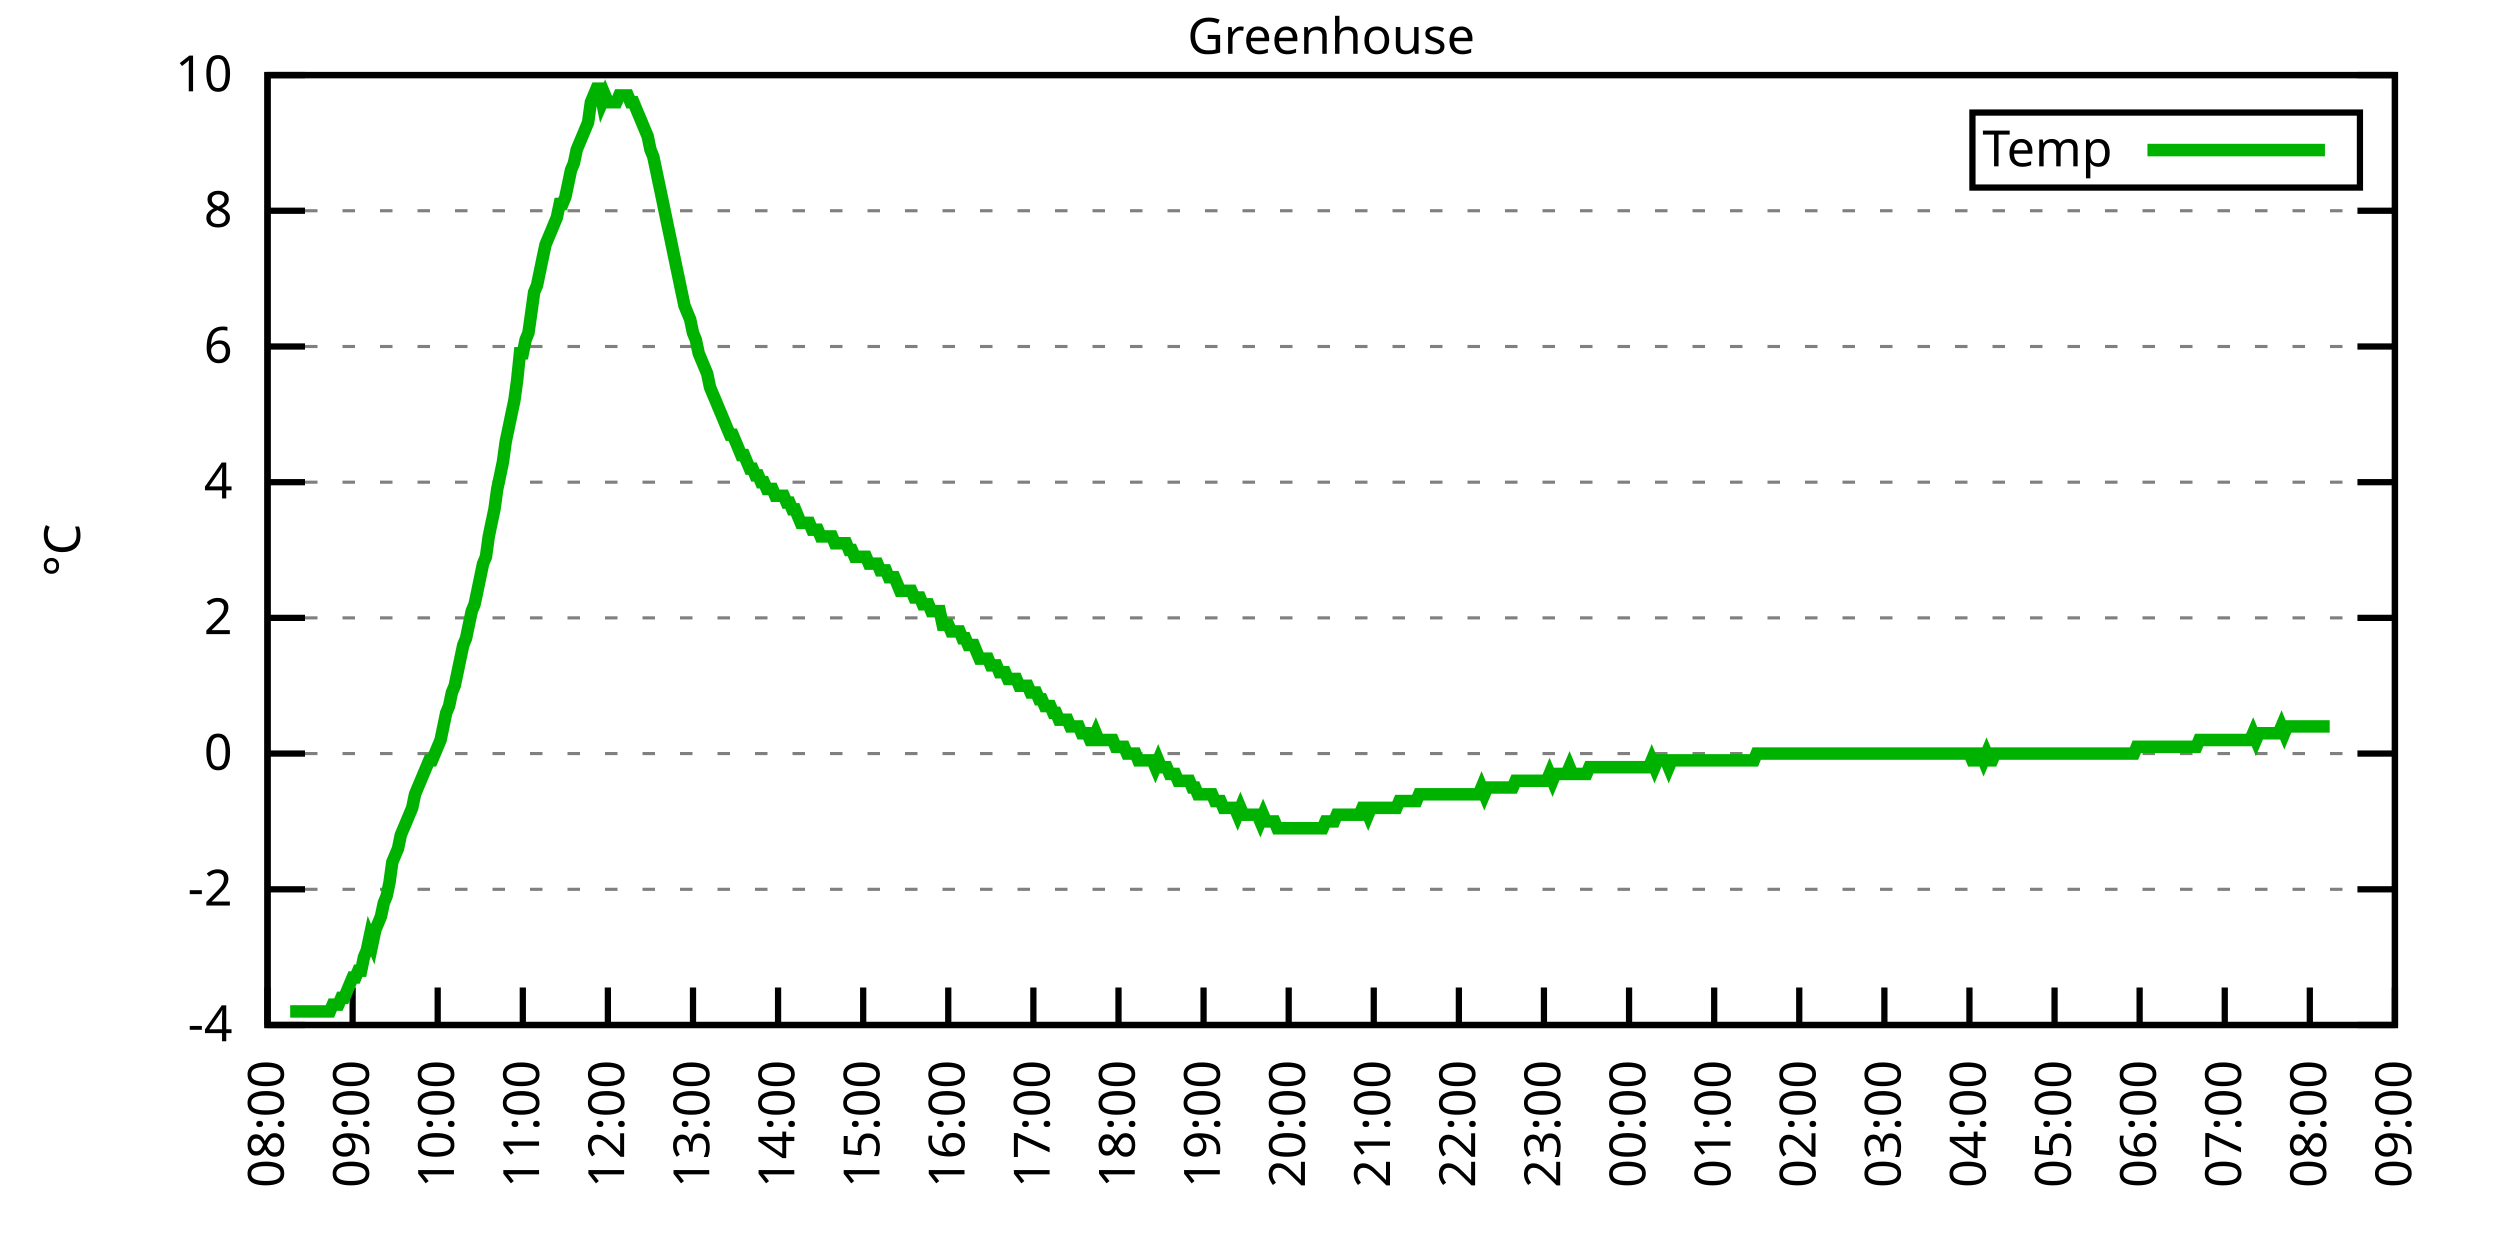
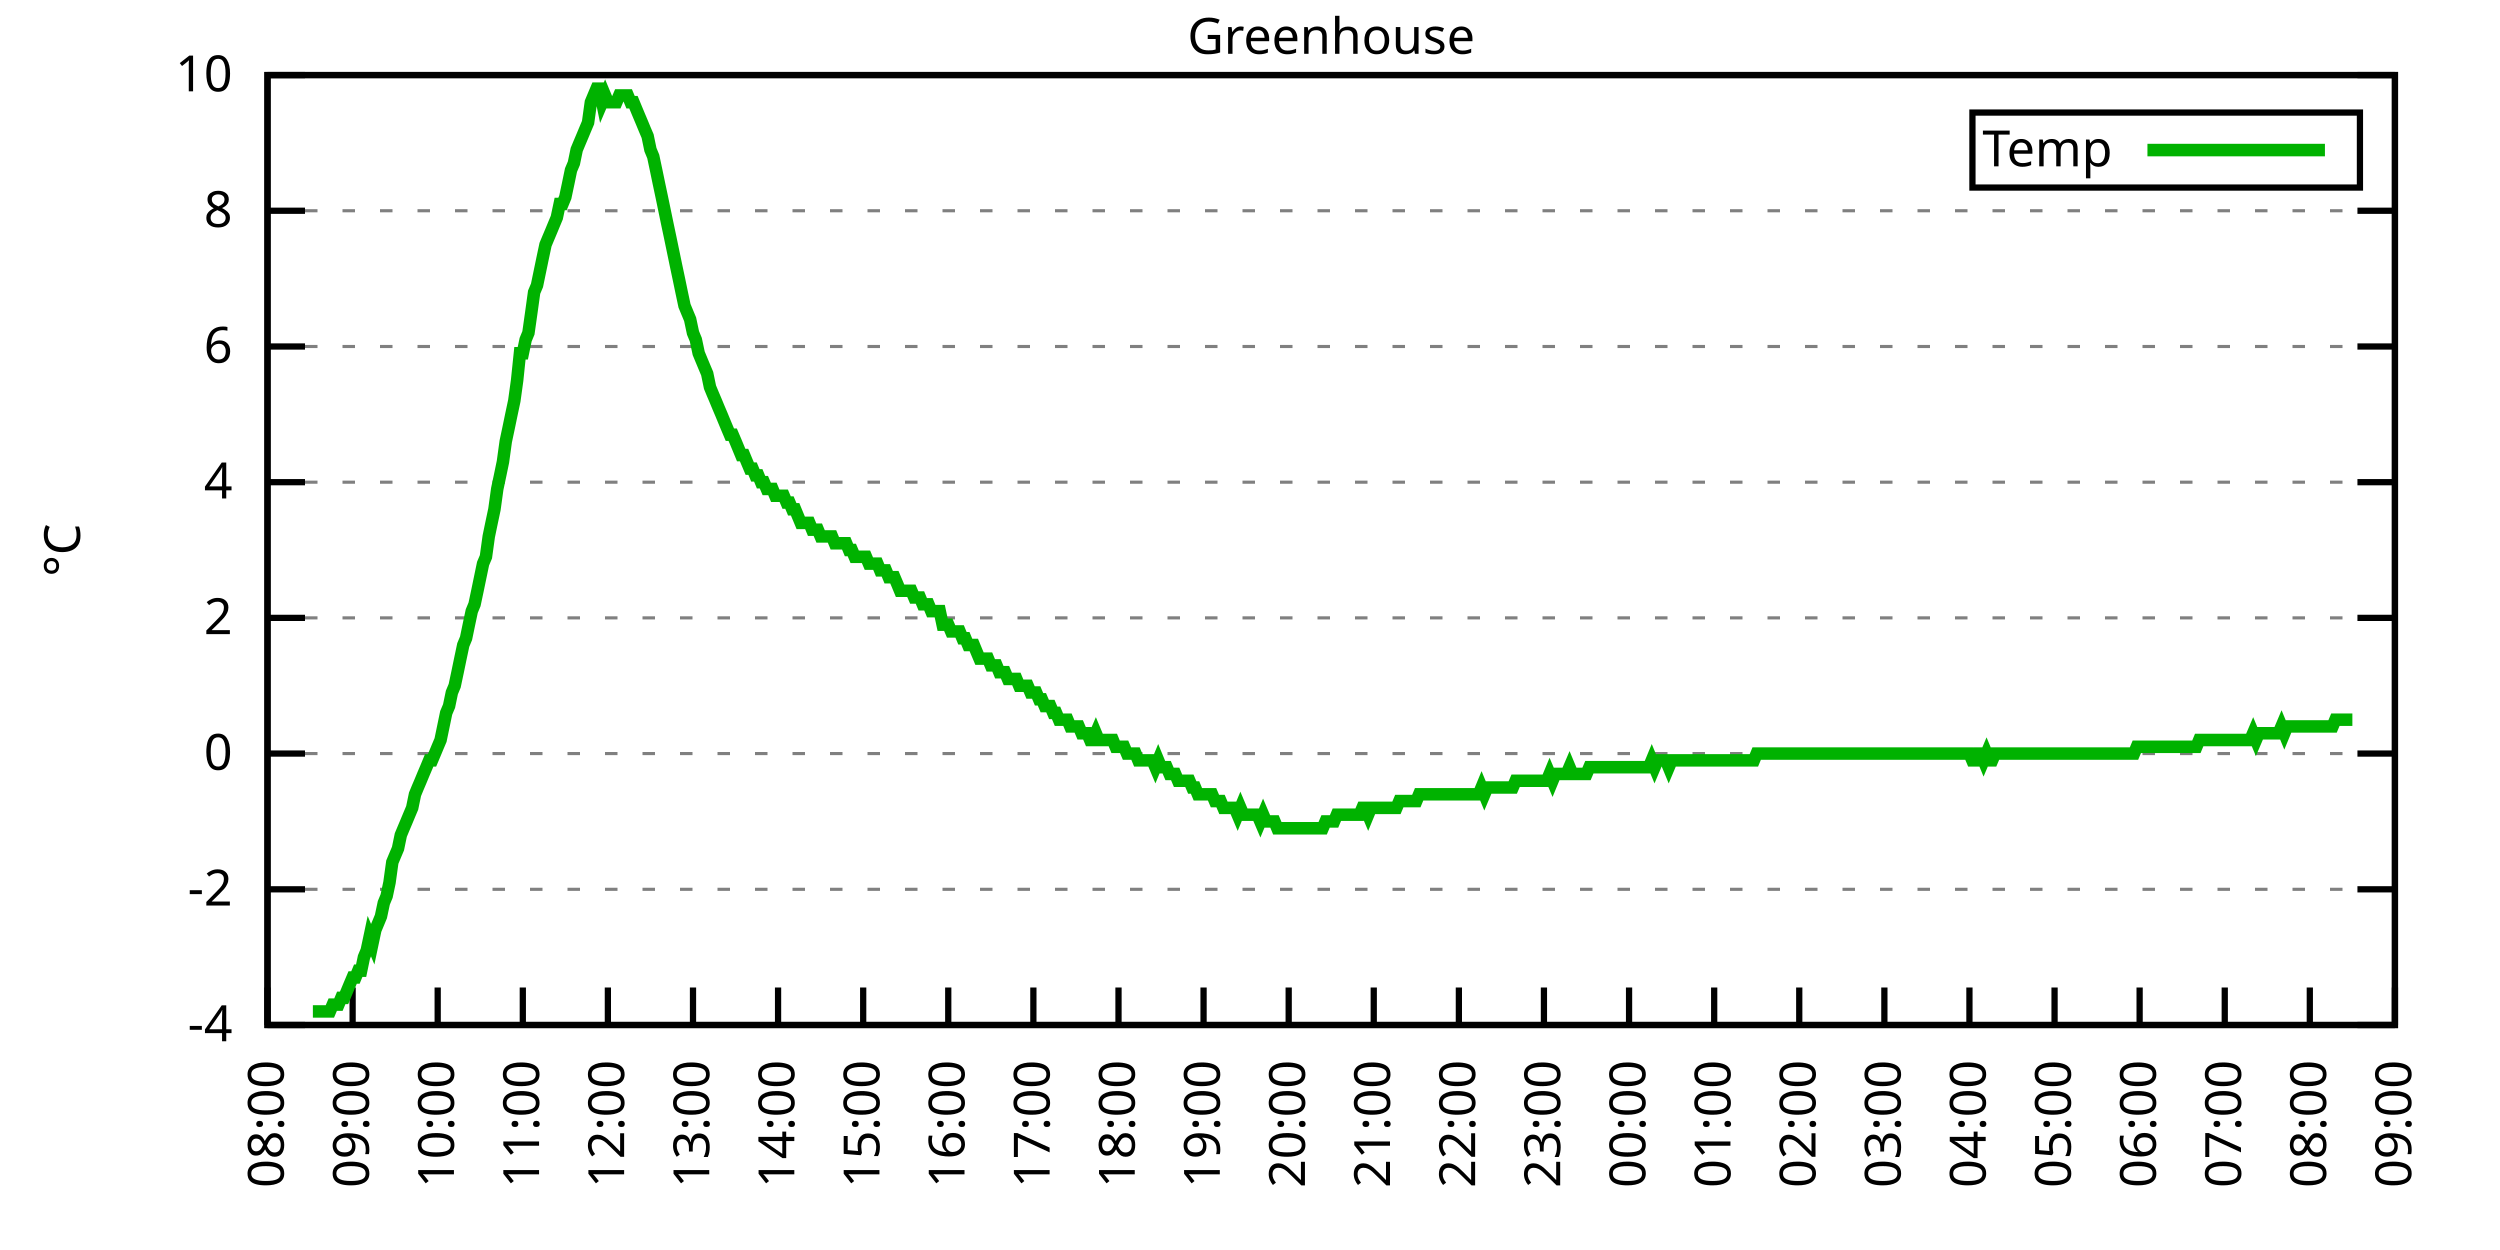
<svg xmlns="http://www.w3.org/2000/svg" xmlns:xlink="http://www.w3.org/1999/xlink" width="400" height="200" viewBox="0 0 400 200">
  <g id="gnuplot_canvas">
    <rect x="0" y="0" width="400" height="200" fill="none" />
    <defs>
      <circle id="gpDot" r="0.5" stroke-width="0.5" stroke="currentColor" />
      <path id="gpPt0" stroke-width="0.333" stroke="currentColor" d="M-1,0 h2 M0,-1 v2" />
      <path id="gpPt1" stroke-width="0.333" stroke="currentColor" d="M-1,-1 L1,1 M1,-1 L-1,1" />
      <path id="gpPt2" stroke-width="0.333" stroke="currentColor" d="M-1,0 L1,0 M0,-1 L0,1 M-1,-1 L1,1 M-1,1 L1,-1" />
      <rect id="gpPt3" stroke-width="0.333" stroke="currentColor" x="-1" y="-1" width="2" height="2" />
      <rect id="gpPt4" stroke-width="0.333" stroke="currentColor" fill="currentColor" x="-1" y="-1" width="2" height="2" />
      <circle id="gpPt5" stroke-width="0.333" stroke="currentColor" cx="0" cy="0" r="1" />
      <use xlink:href="#gpPt5" id="gpPt6" fill="currentColor" stroke="none" />
      <path id="gpPt7" stroke-width="0.333" stroke="currentColor" d="M0,-1.33 L-1.33,0.67 L1.33,0.67 z" />
      <use xlink:href="#gpPt7" id="gpPt8" fill="currentColor" stroke="none" />
      <use xlink:href="#gpPt7" id="gpPt9" stroke="currentColor" transform="rotate(180)" />
      <use xlink:href="#gpPt9" id="gpPt10" fill="currentColor" stroke="none" />
      <use xlink:href="#gpPt3" id="gpPt11" stroke="currentColor" transform="rotate(45)" />
      <use xlink:href="#gpPt11" id="gpPt12" fill="currentColor" stroke="none" />
      <path id="gpPt13" stroke-width="0.333" stroke="currentColor" d="M0,1.330 L1.265,0.411 L0.782,-1.067 L-0.782,-1.076 L-1.265,0.411 z" />
      <use xlink:href="#gpPt13" id="gpPt14" fill="currentColor" stroke="none" />
      <filter id="textbox" filterUnits="objectBoundingBox" x="0" y="0" height="1" width="1">
        <feFlood flood-color="white" flood-opacity="1" result="bgnd" />
        <feComposite in="SourceGraphic" in2="bgnd" operator="atop" />
      </filter>
      <filter id="greybox" filterUnits="objectBoundingBox" x="0" y="0" height="1" width="1">
        <feFlood flood-color="lightgrey" flood-opacity="1" result="grey" />
        <feComposite in="SourceGraphic" in2="grey" operator="atop" />
      </filter>
    </defs>
    <g fill="none" color="white" stroke="currentColor" stroke-width="1.00" stroke-linecap="butt" stroke-linejoin="miter">
</g>
    <g fill="none" color="black" stroke="currentColor" stroke-width="1.00" stroke-linecap="butt" stroke-linejoin="miter">
      <g stroke="none" shape-rendering="crispEdges">
        <polygon fill="rgb(255, 255, 255)" points="42.80,164.00 383.18,164.00 383.18,12.02 42.80,12.02 " />
      </g>
    </g>
    <g fill="none" color="black" stroke="currentColor" stroke-width="1.00" stroke-linecap="butt" stroke-linejoin="miter">
</g>
    <g fill="none" color="black" stroke="black" stroke-width="0.50" stroke-linecap="butt" stroke-linejoin="miter">
</g>
    <g fill="none" color="gray" stroke="currentColor" stroke-width="0.50" stroke-linecap="butt" stroke-linejoin="miter">
      <path stroke="gray" stroke-dasharray="2,4" class="gridline" d="M42.80,164.00 L383.19,164.00  " />
    </g>
    <g fill="none" color="gray" stroke="gray" stroke-width="1.00" stroke-linecap="butt" stroke-linejoin="miter">
</g>
    <g fill="none" color="black" stroke="currentColor" stroke-width="1.00" stroke-linecap="butt" stroke-linejoin="miter">
      <path stroke="black" d="M42.80,164.00 L48.80,164.00 M383.19,164.00 L377.19,164.00  " />
      <g transform="translate(37.20,166.60)" stroke="none" fill="black" font-family="Sans" font-size="8.00" text-anchor="end">
        <text>
          <tspan font-family="Sans">-4</tspan>
        </text>
      </g>
    </g>
    <g fill="none" color="black" stroke="currentColor" stroke-width="1.00" stroke-linecap="butt" stroke-linejoin="miter">
</g>
    <g fill="none" color="black" stroke="black" stroke-width="0.50" stroke-linecap="butt" stroke-linejoin="miter">
</g>
    <g fill="none" color="gray" stroke="currentColor" stroke-width="0.50" stroke-linecap="butt" stroke-linejoin="miter">
      <path stroke="gray" stroke-dasharray="2,4" class="gridline" d="M42.80,142.29 L383.19,142.29  " />
    </g>
    <g fill="none" color="gray" stroke="gray" stroke-width="1.00" stroke-linecap="butt" stroke-linejoin="miter">
</g>
    <g fill="none" color="black" stroke="currentColor" stroke-width="1.00" stroke-linecap="butt" stroke-linejoin="miter">
      <path stroke="black" d="M42.80,142.29 L48.80,142.29 M383.19,142.29 L377.19,142.29  " />
      <g transform="translate(37.20,144.89)" stroke="none" fill="black" font-family="Sans" font-size="8.00" text-anchor="end">
        <text>
          <tspan font-family="Sans">-2</tspan>
        </text>
      </g>
    </g>
    <g fill="none" color="black" stroke="currentColor" stroke-width="1.00" stroke-linecap="butt" stroke-linejoin="miter">
</g>
    <g fill="none" color="black" stroke="black" stroke-width="0.50" stroke-linecap="butt" stroke-linejoin="miter">
</g>
    <g fill="none" color="gray" stroke="currentColor" stroke-width="0.50" stroke-linecap="butt" stroke-linejoin="miter">
      <path stroke="gray" stroke-dasharray="2,4" class="gridline" d="M42.80,120.57 L383.19,120.57  " />
    </g>
    <g fill="none" color="gray" stroke="gray" stroke-width="1.00" stroke-linecap="butt" stroke-linejoin="miter">
</g>
    <g fill="none" color="black" stroke="currentColor" stroke-width="1.00" stroke-linecap="butt" stroke-linejoin="miter">
      <path stroke="black" d="M42.80,120.57 L48.80,120.57 M383.19,120.57 L377.19,120.57  " />
      <g transform="translate(37.20,123.17)" stroke="none" fill="black" font-family="Sans" font-size="8.00" text-anchor="end">
        <text>
          <tspan font-family="Sans"> 0</tspan>
        </text>
      </g>
    </g>
    <g fill="none" color="black" stroke="currentColor" stroke-width="1.00" stroke-linecap="butt" stroke-linejoin="miter">
</g>
    <g fill="none" color="black" stroke="black" stroke-width="0.50" stroke-linecap="butt" stroke-linejoin="miter">
</g>
    <g fill="none" color="gray" stroke="currentColor" stroke-width="0.50" stroke-linecap="butt" stroke-linejoin="miter">
      <path stroke="gray" stroke-dasharray="2,4" class="gridline" d="M42.80,98.86 L383.19,98.86  " />
    </g>
    <g fill="none" color="gray" stroke="gray" stroke-width="1.00" stroke-linecap="butt" stroke-linejoin="miter">
</g>
    <g fill="none" color="black" stroke="currentColor" stroke-width="1.00" stroke-linecap="butt" stroke-linejoin="miter">
      <path stroke="black" d="M42.80,98.86 L48.80,98.86 M383.19,98.86 L377.19,98.86  " />
      <g transform="translate(37.20,101.46)" stroke="none" fill="black" font-family="Sans" font-size="8.00" text-anchor="end">
        <text>
          <tspan font-family="Sans"> 2</tspan>
        </text>
      </g>
    </g>
    <g fill="none" color="black" stroke="currentColor" stroke-width="1.00" stroke-linecap="butt" stroke-linejoin="miter">
</g>
    <g fill="none" color="black" stroke="black" stroke-width="0.50" stroke-linecap="butt" stroke-linejoin="miter">
</g>
    <g fill="none" color="gray" stroke="currentColor" stroke-width="0.50" stroke-linecap="butt" stroke-linejoin="miter">
      <path stroke="gray" stroke-dasharray="2,4" class="gridline" d="M42.80,77.15 L383.19,77.15  " />
    </g>
    <g fill="none" color="gray" stroke="gray" stroke-width="1.00" stroke-linecap="butt" stroke-linejoin="miter">
</g>
    <g fill="none" color="black" stroke="currentColor" stroke-width="1.00" stroke-linecap="butt" stroke-linejoin="miter">
      <path stroke="black" d="M42.80,77.15 L48.80,77.15 M383.19,77.15 L377.19,77.15  " />
      <g transform="translate(37.20,79.75)" stroke="none" fill="black" font-family="Sans" font-size="8.00" text-anchor="end">
        <text>
          <tspan font-family="Sans"> 4</tspan>
        </text>
      </g>
    </g>
    <g fill="none" color="black" stroke="currentColor" stroke-width="1.00" stroke-linecap="butt" stroke-linejoin="miter">
</g>
    <g fill="none" color="black" stroke="black" stroke-width="0.50" stroke-linecap="butt" stroke-linejoin="miter">
</g>
    <g fill="none" color="gray" stroke="currentColor" stroke-width="0.50" stroke-linecap="butt" stroke-linejoin="miter">
      <path stroke="gray" stroke-dasharray="2,4" class="gridline" d="M42.80,55.44 L383.19,55.44  " />
    </g>
    <g fill="none" color="gray" stroke="gray" stroke-width="1.00" stroke-linecap="butt" stroke-linejoin="miter">
</g>
    <g fill="none" color="black" stroke="currentColor" stroke-width="1.00" stroke-linecap="butt" stroke-linejoin="miter">
      <path stroke="black" d="M42.80,55.44 L48.80,55.44 M383.19,55.44 L377.19,55.44  " />
      <g transform="translate(37.20,58.04)" stroke="none" fill="black" font-family="Sans" font-size="8.00" text-anchor="end">
        <text>
          <tspan font-family="Sans"> 6</tspan>
        </text>
      </g>
    </g>
    <g fill="none" color="black" stroke="currentColor" stroke-width="1.00" stroke-linecap="butt" stroke-linejoin="miter">
</g>
    <g fill="none" color="black" stroke="black" stroke-width="0.50" stroke-linecap="butt" stroke-linejoin="miter">
</g>
    <g fill="none" color="gray" stroke="currentColor" stroke-width="0.50" stroke-linecap="butt" stroke-linejoin="miter">
      <path stroke="gray" stroke-dasharray="2,4" class="gridline" d="M42.80,33.72 L383.19,33.72  " />
    </g>
    <g fill="none" color="gray" stroke="gray" stroke-width="1.00" stroke-linecap="butt" stroke-linejoin="miter">
</g>
    <g fill="none" color="black" stroke="currentColor" stroke-width="1.00" stroke-linecap="butt" stroke-linejoin="miter">
      <path stroke="black" d="M42.80,33.72 L48.80,33.72 M383.19,33.72 L377.19,33.72  " />
      <g transform="translate(37.20,36.32)" stroke="none" fill="black" font-family="Sans" font-size="8.00" text-anchor="end">
        <text>
          <tspan font-family="Sans"> 8</tspan>
        </text>
      </g>
    </g>
    <g fill="none" color="black" stroke="currentColor" stroke-width="1.00" stroke-linecap="butt" stroke-linejoin="miter">
</g>
    <g fill="none" color="black" stroke="black" stroke-width="0.50" stroke-linecap="butt" stroke-linejoin="miter">
</g>
    <g fill="none" color="gray" stroke="currentColor" stroke-width="0.50" stroke-linecap="butt" stroke-linejoin="miter">
      <path stroke="gray" stroke-dasharray="2,4" class="gridline" d="M42.80,12.01 L383.19,12.01  " />
    </g>
    <g fill="none" color="gray" stroke="gray" stroke-width="1.00" stroke-linecap="butt" stroke-linejoin="miter">
</g>
    <g fill="none" color="black" stroke="currentColor" stroke-width="1.00" stroke-linecap="butt" stroke-linejoin="miter">
      <path stroke="black" d="M42.80,12.01 L48.80,12.01 M383.19,12.01 L377.19,12.01  " />
      <g transform="translate(37.20,14.61)" stroke="none" fill="black" font-family="Sans" font-size="8.00" text-anchor="end">
        <text>
          <tspan font-family="Sans"> 10</tspan>
        </text>
      </g>
    </g>
    <g fill="none" color="black" stroke="currentColor" stroke-width="1.00" stroke-linecap="butt" stroke-linejoin="miter">
      <path stroke="black" d="M42.80,164.00 L42.80,158.00  " />
      <g transform="translate(45.40,169.60) rotate(270.00)" stroke="none" fill="black" font-family="Sans" font-size="8.00" text-anchor="end">
        <text>
          <tspan font-family="Sans">08:00</tspan>
        </text>
      </g>
    </g>
    <g fill="none" color="black" stroke="currentColor" stroke-width="1.00" stroke-linecap="butt" stroke-linejoin="miter">
      <path stroke="black" d="M56.42,164.00 L56.42,158.00  " />
      <g transform="translate(59.02,169.60) rotate(270.00)" stroke="none" fill="black" font-family="Sans" font-size="8.00" text-anchor="end">
        <text>
          <tspan font-family="Sans">09:00</tspan>
        </text>
      </g>
    </g>
    <g fill="none" color="black" stroke="currentColor" stroke-width="1.00" stroke-linecap="butt" stroke-linejoin="miter">
      <path stroke="black" d="M70.03,164.00 L70.03,158.00  " />
      <g transform="translate(72.63,169.60) rotate(270.00)" stroke="none" fill="black" font-family="Sans" font-size="8.00" text-anchor="end">
        <text>
          <tspan font-family="Sans">10:00</tspan>
        </text>
      </g>
    </g>
    <g fill="none" color="black" stroke="currentColor" stroke-width="1.00" stroke-linecap="butt" stroke-linejoin="miter">
      <path stroke="black" d="M83.65,164.00 L83.65,158.00  " />
      <g transform="translate(86.25,169.60) rotate(270.00)" stroke="none" fill="black" font-family="Sans" font-size="8.00" text-anchor="end">
        <text>
          <tspan font-family="Sans">11:00</tspan>
        </text>
      </g>
    </g>
    <g fill="none" color="black" stroke="currentColor" stroke-width="1.00" stroke-linecap="butt" stroke-linejoin="miter">
      <path stroke="black" d="M97.26,164.00 L97.26,158.00  " />
      <g transform="translate(99.86,169.60) rotate(270.00)" stroke="none" fill="black" font-family="Sans" font-size="8.00" text-anchor="end">
        <text>
          <tspan font-family="Sans">12:00</tspan>
        </text>
      </g>
    </g>
    <g fill="none" color="black" stroke="currentColor" stroke-width="1.00" stroke-linecap="butt" stroke-linejoin="miter">
      <path stroke="black" d="M110.88,164.00 L110.88,158.00  " />
      <g transform="translate(113.48,169.60) rotate(270.00)" stroke="none" fill="black" font-family="Sans" font-size="8.00" text-anchor="end">
        <text>
          <tspan font-family="Sans">13:00</tspan>
        </text>
      </g>
    </g>
    <g fill="none" color="black" stroke="currentColor" stroke-width="1.00" stroke-linecap="butt" stroke-linejoin="miter">
      <path stroke="black" d="M124.49,164.00 L124.49,158.00  " />
      <g transform="translate(127.09,169.60) rotate(270.00)" stroke="none" fill="black" font-family="Sans" font-size="8.00" text-anchor="end">
        <text>
          <tspan font-family="Sans">14:00</tspan>
        </text>
      </g>
    </g>
    <g fill="none" color="black" stroke="currentColor" stroke-width="1.00" stroke-linecap="butt" stroke-linejoin="miter">
      <path stroke="black" d="M138.11,164.00 L138.11,158.00  " />
      <g transform="translate(140.71,169.60) rotate(270.00)" stroke="none" fill="black" font-family="Sans" font-size="8.00" text-anchor="end">
        <text>
          <tspan font-family="Sans">15:00</tspan>
        </text>
      </g>
    </g>
    <g fill="none" color="black" stroke="currentColor" stroke-width="1.00" stroke-linecap="butt" stroke-linejoin="miter">
      <path stroke="black" d="M151.72,164.00 L151.72,158.00  " />
      <g transform="translate(154.32,169.60) rotate(270.00)" stroke="none" fill="black" font-family="Sans" font-size="8.00" text-anchor="end">
        <text>
          <tspan font-family="Sans">16:00</tspan>
        </text>
      </g>
    </g>
    <g fill="none" color="black" stroke="currentColor" stroke-width="1.00" stroke-linecap="butt" stroke-linejoin="miter">
      <path stroke="black" d="M165.34,164.00 L165.34,158.00  " />
      <g transform="translate(167.94,169.60) rotate(270.00)" stroke="none" fill="black" font-family="Sans" font-size="8.00" text-anchor="end">
        <text>
          <tspan font-family="Sans">17:00</tspan>
        </text>
      </g>
    </g>
    <g fill="none" color="black" stroke="currentColor" stroke-width="1.00" stroke-linecap="butt" stroke-linejoin="miter">
      <path stroke="black" d="M178.96,164.00 L178.96,158.00  " />
      <g transform="translate(181.56,169.60) rotate(270.00)" stroke="none" fill="black" font-family="Sans" font-size="8.00" text-anchor="end">
        <text>
          <tspan font-family="Sans">18:00</tspan>
        </text>
      </g>
    </g>
    <g fill="none" color="black" stroke="currentColor" stroke-width="1.00" stroke-linecap="butt" stroke-linejoin="miter">
      <path stroke="black" d="M192.57,164.00 L192.57,158.00  " />
      <g transform="translate(195.17,169.60) rotate(270.00)" stroke="none" fill="black" font-family="Sans" font-size="8.00" text-anchor="end">
        <text>
          <tspan font-family="Sans">19:00</tspan>
        </text>
      </g>
    </g>
    <g fill="none" color="black" stroke="currentColor" stroke-width="1.00" stroke-linecap="butt" stroke-linejoin="miter">
      <path stroke="black" d="M206.19,164.00 L206.19,158.00  " />
      <g transform="translate(208.79,169.60) rotate(270.00)" stroke="none" fill="black" font-family="Sans" font-size="8.00" text-anchor="end">
        <text>
          <tspan font-family="Sans">20:00</tspan>
        </text>
      </g>
    </g>
    <g fill="none" color="black" stroke="currentColor" stroke-width="1.00" stroke-linecap="butt" stroke-linejoin="miter">
      <path stroke="black" d="M219.80,164.00 L219.80,158.00  " />
      <g transform="translate(222.40,169.60) rotate(270.00)" stroke="none" fill="black" font-family="Sans" font-size="8.00" text-anchor="end">
        <text>
          <tspan font-family="Sans">21:00</tspan>
        </text>
      </g>
    </g>
    <g fill="none" color="black" stroke="currentColor" stroke-width="1.00" stroke-linecap="butt" stroke-linejoin="miter">
      <path stroke="black" d="M233.42,164.00 L233.42,158.00  " />
      <g transform="translate(236.02,169.60) rotate(270.00)" stroke="none" fill="black" font-family="Sans" font-size="8.00" text-anchor="end">
        <text>
          <tspan font-family="Sans">22:00</tspan>
        </text>
      </g>
    </g>
    <g fill="none" color="black" stroke="currentColor" stroke-width="1.00" stroke-linecap="butt" stroke-linejoin="miter">
      <path stroke="black" d="M247.03,164.00 L247.03,158.00  " />
      <g transform="translate(249.63,169.60) rotate(270.00)" stroke="none" fill="black" font-family="Sans" font-size="8.00" text-anchor="end">
        <text>
          <tspan font-family="Sans">23:00</tspan>
        </text>
      </g>
    </g>
    <g fill="none" color="black" stroke="currentColor" stroke-width="1.00" stroke-linecap="butt" stroke-linejoin="miter">
      <path stroke="black" d="M260.65,164.00 L260.65,158.00  " />
      <g transform="translate(263.25,169.60) rotate(270.00)" stroke="none" fill="black" font-family="Sans" font-size="8.00" text-anchor="end">
        <text>
          <tspan font-family="Sans">00:00</tspan>
        </text>
      </g>
    </g>
    <g fill="none" color="black" stroke="currentColor" stroke-width="1.00" stroke-linecap="butt" stroke-linejoin="miter">
      <path stroke="black" d="M274.27,164.00 L274.27,158.00  " />
      <g transform="translate(276.87,169.60) rotate(270.00)" stroke="none" fill="black" font-family="Sans" font-size="8.00" text-anchor="end">
        <text>
          <tspan font-family="Sans">01:00</tspan>
        </text>
      </g>
    </g>
    <g fill="none" color="black" stroke="currentColor" stroke-width="1.00" stroke-linecap="butt" stroke-linejoin="miter">
      <path stroke="black" d="M287.88,164.00 L287.88,158.00  " />
      <g transform="translate(290.48,169.60) rotate(270.00)" stroke="none" fill="black" font-family="Sans" font-size="8.00" text-anchor="end">
        <text>
          <tspan font-family="Sans">02:00</tspan>
        </text>
      </g>
    </g>
    <g fill="none" color="black" stroke="currentColor" stroke-width="1.00" stroke-linecap="butt" stroke-linejoin="miter">
      <path stroke="black" d="M301.50,164.00 L301.50,158.00  " />
      <g transform="translate(304.10,169.60) rotate(270.00)" stroke="none" fill="black" font-family="Sans" font-size="8.00" text-anchor="end">
        <text>
          <tspan font-family="Sans">03:00</tspan>
        </text>
      </g>
    </g>
    <g fill="none" color="black" stroke="currentColor" stroke-width="1.00" stroke-linecap="butt" stroke-linejoin="miter">
      <path stroke="black" d="M315.11,164.00 L315.11,158.00  " />
      <g transform="translate(317.71,169.60) rotate(270.00)" stroke="none" fill="black" font-family="Sans" font-size="8.00" text-anchor="end">
        <text>
          <tspan font-family="Sans">04:00</tspan>
        </text>
      </g>
    </g>
    <g fill="none" color="black" stroke="currentColor" stroke-width="1.00" stroke-linecap="butt" stroke-linejoin="miter">
      <path stroke="black" d="M328.73,164.00 L328.73,158.00  " />
      <g transform="translate(331.33,169.60) rotate(270.00)" stroke="none" fill="black" font-family="Sans" font-size="8.00" text-anchor="end">
        <text>
          <tspan font-family="Sans">05:00</tspan>
        </text>
      </g>
    </g>
    <g fill="none" color="black" stroke="currentColor" stroke-width="1.00" stroke-linecap="butt" stroke-linejoin="miter">
      <path stroke="black" d="M342.34,164.00 L342.34,158.00  " />
      <g transform="translate(344.94,169.60) rotate(270.00)" stroke="none" fill="black" font-family="Sans" font-size="8.00" text-anchor="end">
        <text>
          <tspan font-family="Sans">06:00</tspan>
        </text>
      </g>
    </g>
    <g fill="none" color="black" stroke="currentColor" stroke-width="1.00" stroke-linecap="butt" stroke-linejoin="miter">
      <path stroke="black" d="M355.96,164.00 L355.96,158.00  " />
      <g transform="translate(358.56,169.60) rotate(270.00)" stroke="none" fill="black" font-family="Sans" font-size="8.00" text-anchor="end">
        <text>
          <tspan font-family="Sans">07:00</tspan>
        </text>
      </g>
    </g>
    <g fill="none" color="black" stroke="currentColor" stroke-width="1.00" stroke-linecap="butt" stroke-linejoin="miter">
      <path stroke="black" d="M369.57,164.00 L369.57,158.00  " />
      <g transform="translate(372.17,169.60) rotate(270.00)" stroke="none" fill="black" font-family="Sans" font-size="8.00" text-anchor="end">
        <text>
          <tspan font-family="Sans">08:00</tspan>
        </text>
      </g>
    </g>
    <g fill="none" color="black" stroke="currentColor" stroke-width="1.00" stroke-linecap="butt" stroke-linejoin="miter">
      <path stroke="black" d="M383.19,164.00 L383.19,158.00  " />
      <g transform="translate(385.79,169.60) rotate(270.00)" stroke="none" fill="black" font-family="Sans" font-size="8.00" text-anchor="end">
        <text>
          <tspan font-family="Sans">09:00</tspan>
        </text>
      </g>
    </g>
    <g fill="none" color="black" stroke="currentColor" stroke-width="1.00" stroke-linecap="butt" stroke-linejoin="miter">
</g>
    <g fill="none" color="black" stroke="currentColor" stroke-width="1.00" stroke-linecap="butt" stroke-linejoin="miter">
      <path stroke="black" d="M42.80,12.01 L42.80,164.00 L383.19,164.00 L383.19,12.01 L42.80,12.01 Z  " />
    </g>
    <g fill="none" color="black" stroke="currentColor" stroke-width="1.00" stroke-linecap="butt" stroke-linejoin="miter">
</g>
    <g fill="none" color="black" stroke="currentColor" stroke-width="1.00" stroke-linecap="butt" stroke-linejoin="miter">
      <path stroke="black" d="M315.59,30.01 L315.59,18.01 L377.59,18.01 L377.59,30.01 L315.59,30.01 Z  " />
    </g>
    <g id="Greenhouse_plot_1">
      <g fill="none" color="white" stroke="black" stroke-width="2.00" stroke-linecap="butt" stroke-linejoin="miter">
</g>
      <g fill="none" color="black" stroke="currentColor" stroke-width="2.00" stroke-linecap="butt" stroke-linejoin="miter">
        <g transform="translate(337.99,26.61)" stroke="none" fill="black" font-family="Sans" font-size="8.00" text-anchor="end">
          <text>
            <tspan font-family="Sans">Temp</tspan>
          </text>
        </g>
      </g>
      <g fill="none" color="black" stroke="currentColor" stroke-width="2.00" stroke-linecap="butt" stroke-linejoin="miter">
-         <path stroke="rgb(  0, 178,   0)" d="M343.59,24.01 L371.99,24.01 M46.43,161.83 L46.88,161.83 L47.34,161.83 L47.79,161.83 L48.25,161.83 L48.70,161.83   L49.15,161.83 L49.61,161.83 L50.06,161.83 L50.52,161.83 L50.97,161.83 L51.42,161.83 L51.88,161.83 L52.33,161.83   L52.78,161.83 L53.24,160.74 L53.69,160.74 L54.15,160.74 L54.60,159.66 L55.05,159.66 L55.51,158.57 L55.96,157.49   L56.42,156.40 L56.87,156.40 L57.32,155.31 L57.78,155.31 L58.23,153.14 L58.68,152.06 L59.14,149.89 L59.59,150.97   L60.05,148.80 L60.50,147.72 L60.95,146.63 L61.41,144.46 L61.86,143.37 L62.32,141.20 L62.77,137.94 L63.22,136.86   L63.68,135.77 L64.13,133.60 L64.58,132.52 L65.04,131.43 L65.49,130.35 L65.95,129.26 L66.40,127.09 L66.85,126.00   L67.31,124.92 L67.76,123.83 L68.22,122.75 L68.67,121.66 L69.12,121.66 L69.58,120.57 L70.03,119.49 L70.49,118.40   L70.94,116.23 L71.39,114.06 L71.85,112.97 L72.30,110.80 L72.75,109.72 L73.21,107.55 L73.66,105.38 L74.12,103.20   L74.57,102.12 L75.02,99.95 L75.48,97.78 L75.93,96.69 L76.39,94.52 L76.84,92.35 L77.29,90.18 L77.75,89.09   L78.20,85.83 L78.65,83.66 L79.11,81.49 L79.56,78.23 L80.02,76.06 L80.47,73.89 L80.92,70.63 L81.38,68.46   L81.83,66.29 L82.29,64.12 L82.74,60.86 L83.19,56.52 L83.65,56.52 L84.10,54.35 L84.55,53.26 L85.01,50.01   L85.46,46.75 L85.92,45.66 L86.37,43.49 L86.82,41.32 L87.28,39.15 L87.73,38.07 L88.19,36.98 L88.64,35.89   L89.09,34.81 L89.55,32.64 L90.00,32.64 L90.45,31.55 L90.91,29.38 L91.36,27.21 L91.82,26.12 L92.27,23.95   L92.72,22.87 L93.18,21.78 L93.63,20.70 L94.09,19.61 L94.54,16.35 L94.99,15.27 L95.45,14.18 L95.90,14.18   L96.35,16.35 L96.81,15.27 L97.26,16.35 L97.72,16.35 L98.17,16.35 L98.62,16.35 L99.08,15.27 L99.53,15.27   L99.99,15.27 L100.44,15.27 L100.89,16.35 L101.35,16.35 L101.80,17.44 L102.25,18.52 L102.71,19.61 L103.16,20.70   L103.62,21.78 L104.07,23.95 L104.52,25.04 L104.98,27.21 L105.43,29.38 L105.89,31.55 L106.34,33.72 L106.79,35.89   L107.25,38.07 L107.70,40.24 L108.15,42.41 L108.61,44.58 L109.06,46.75 L109.52,48.92 L109.97,50.01 L110.42,51.09   L110.88,53.26 L111.33,54.35 L111.79,56.52 L112.24,57.61 L112.69,58.69 L113.15,59.78 L113.60,61.95 L114.05,63.04   L114.51,64.12 L114.96,65.21 L115.42,66.29 L115.87,67.38 L116.32,68.46 L116.78,69.55 L117.23,69.55 L117.69,70.63   L118.14,71.72 L118.59,72.81 L119.05,72.81 L119.50,73.89 L119.96,74.98 L120.41,74.98 L120.86,76.06 L121.32,76.06   L121.77,77.15 L122.22,77.15 L122.68,78.23 L123.13,78.23 L123.59,78.23 L124.04,79.32 L124.49,79.32 L124.95,79.32   L125.40,79.32 L125.86,80.41 L126.31,80.41 L126.76,81.49 L127.22,81.49 L127.67,82.58 L128.12,83.66 L128.58,83.66   L129.03,83.66 L129.49,83.66 L129.94,84.75 L130.39,84.75 L130.85,84.75 L131.30,85.83 L131.76,85.83 L132.21,85.83   L132.66,85.83 L133.12,85.83 L133.57,86.92 L134.02,86.92 L134.48,86.92 L134.93,86.92 L135.39,86.92 L135.84,88.00   L136.29,88.00 L136.75,89.09 L137.20,89.09 L137.66,89.09 L138.11,89.09 L138.56,89.09 L139.02,90.18 L139.47,90.18   L139.92,90.18 L140.38,90.18 L140.83,91.26 L141.29,91.26 L141.74,91.26 L142.19,92.35 L142.65,92.35 L143.10,92.35   L143.56,93.43 L144.01,94.52 L144.46,94.52 L144.92,94.52 L145.37,94.52 L145.82,94.52 L146.28,95.60 L146.73,95.60   L147.19,95.60 L147.64,96.69 L148.09,96.69 L148.55,96.69 L149.00,97.78 L149.46,97.78 L149.91,97.78 L150.36,97.78   L150.82,99.95 L151.27,99.95 L151.72,99.95 L152.18,101.03 L152.63,101.03 L153.09,101.03 L153.54,101.03 L153.99,102.12   L154.45,102.12 L154.90,103.20 L155.36,103.20 L155.81,103.20 L156.26,104.29 L156.72,105.38 L157.17,105.38 L157.62,105.38   L158.08,105.38 L158.53,106.46 L158.99,106.46 L159.44,106.46 L159.89,107.55 L160.35,107.55 L160.80,107.55 L161.26,108.63   L161.71,108.63 L162.16,108.63 L162.62,108.63 L163.07,109.72 L163.52,109.72 L163.98,109.72 L164.43,109.72 L164.89,110.80   L165.34,110.80 L165.79,110.80 L166.25,111.89 L166.70,111.89 L167.16,112.97 L167.61,112.97 L168.06,112.97 L168.52,114.06   L168.97,114.06 L169.43,115.15 L169.88,115.15 L170.33,115.15 L170.79,115.15 L171.24,116.23 L171.69,116.23 L172.15,116.23   L172.60,116.23 L173.06,117.32 L173.51,117.32 L173.96,117.32 L174.42,118.40 L174.87,118.40 L175.33,117.32 L175.78,118.40   L176.23,118.40 L176.69,118.40 L177.14,118.40 L177.59,118.40 L178.05,118.40 L178.50,119.49 L178.96,119.49 L179.41,119.49   L179.86,119.49 L180.32,120.57 L180.77,120.57 L181.23,120.57 L181.68,120.57 L182.13,121.66 L182.59,121.66 L183.04,121.66   L183.49,121.66 L183.95,121.66 L184.40,121.66 L184.86,122.75 L185.31,121.66 L185.76,122.75 L186.22,122.75 L186.67,122.75   L187.13,123.83 L187.58,123.83 L188.03,123.83 L188.49,124.92 L188.94,124.92 L189.39,124.92 L189.85,124.92 L190.30,124.92   L190.76,126.00 L191.21,126.00 L191.66,127.09 L192.12,127.09 L192.57,127.09 L193.03,127.09 L193.48,127.09 L193.93,127.09   L194.39,128.17 L194.84,128.17 L195.29,128.17 L195.75,129.26 L196.20,129.26 L196.66,129.26 L197.11,129.26 L197.56,129.26   L198.02,130.35 L198.47,129.26 L198.93,130.35 L199.38,130.35 L199.83,130.35 L200.29,130.35 L200.74,130.35 L201.19,130.35   L201.65,131.43 L202.10,130.35 L202.56,131.43 L203.01,131.43 L203.46,131.43 L203.92,131.43 L204.37,132.52 L204.83,132.52   L205.28,132.52 L205.73,132.52 L206.19,132.52 L206.64,132.52 L207.09,132.52 L207.55,132.52 L208.00,132.52 L208.46,132.52   L208.91,132.52 L209.36,132.52 L209.82,132.52 L210.27,132.52 L210.73,132.52 L211.18,132.52 L211.63,132.52 L212.09,131.43   L212.54,131.43 L213.00,131.43 L213.45,131.43 L213.90,130.35 L214.36,130.35 L214.81,130.35 L215.26,130.35 L215.72,130.35   L216.17,130.35 L216.63,130.35 L217.08,130.35 L217.53,130.35 L217.99,129.26 L218.44,129.26 L218.90,130.35 L219.35,129.26   L219.80,129.26 L220.26,129.26 L220.71,129.26 L221.16,129.26 L221.62,129.26 L222.07,129.26 L222.53,129.26 L222.98,129.26   L223.43,129.26 L223.89,128.17 L224.34,128.17 L224.80,128.17 L225.25,128.17 L225.70,128.17 L226.16,128.17 L226.61,128.17   L227.06,127.09 L227.52,127.09 L227.97,127.09 L228.43,127.09 L228.88,127.09 L229.33,127.09 L229.79,127.09 L230.24,127.09   L230.70,127.09 L231.15,127.09 L231.60,127.09 L232.06,127.09 L232.51,127.09 L232.96,127.09 L233.42,127.09 L233.87,127.09   L234.33,127.09 L234.78,127.09 L235.23,127.09 L235.69,127.09 L236.14,127.09 L236.60,127.09 L237.05,126.00 L237.50,127.09   L237.96,126.00 L238.41,126.00 L238.86,126.00 L239.32,126.00 L239.77,126.00 L240.23,126.00 L240.68,126.00 L241.13,126.00   L241.59,126.00 L242.04,126.00 L242.50,124.92 L242.95,124.92 L243.40,124.92 L243.86,124.92 L244.31,124.92 L244.76,124.92   L245.22,124.92 L245.67,124.92 L246.13,124.92 L246.58,124.92 L247.03,124.92 L247.49,124.92 L247.94,123.83 L248.40,124.92   L248.85,123.83 L249.30,123.83 L249.76,123.83 L250.21,123.83 L250.66,123.83 L251.12,122.75 L251.57,123.83 L252.03,123.83   L252.48,123.83 L252.93,123.83 L253.39,123.83 L253.84,123.83 L254.30,122.75 L254.75,122.75 L255.20,122.75 L255.66,122.75   L256.11,122.75 L256.56,122.75 L257.02,122.75 L257.47,122.75 L257.93,122.75 L258.38,122.75 L258.83,122.75 L259.29,122.75   L259.74,122.75 L260.20,122.75 L260.65,122.75 L261.10,122.75 L261.56,122.75 L262.01,122.75 L262.47,122.75 L262.92,122.75   L263.37,122.75 L263.83,122.75 L264.28,121.66 L264.73,122.75 L265.19,121.66 L265.64,121.66 L266.10,121.66 L266.55,121.66   L267.00,122.75 L267.46,121.66 L267.91,121.66 L268.37,121.66 L268.82,121.66 L269.27,121.66 L269.73,121.66 L270.18,121.66   L270.63,121.66 L271.09,121.66 L271.54,121.66 L272.00,121.66 L272.45,121.66 L272.90,121.66 L273.36,121.66 L273.81,121.66   L274.27,121.66 L274.72,121.66 L275.17,121.66 L275.63,121.66 L276.08,121.66 L276.53,121.66 L276.99,121.66 L277.44,121.66   L277.90,121.66 L278.35,121.66 L278.80,121.66 L279.26,121.66 L279.71,121.66 L280.17,121.66 L280.62,121.66 L281.07,120.57   L281.53,120.57 L281.98,120.57 L282.43,120.57 L282.89,120.57 L283.34,120.57 L283.80,120.57 L284.25,120.57 L284.70,120.57   L285.16,120.57 L285.61,120.57 L286.07,120.57 L286.52,120.57 L286.97,120.57 L287.43,120.57 L287.88,120.57 L288.33,120.57   L288.79,120.57 L289.24,120.57 L289.70,120.57 L290.15,120.57 L290.60,120.57 L291.06,120.57 L291.51,120.57 L291.97,120.57   L292.42,120.57 L292.87,120.57 L293.33,120.57 L293.78,120.57 L294.23,120.57 L294.69,120.57 L295.14,120.57 L295.60,120.57   L296.05,120.57 L296.50,120.57 L296.96,120.57 L297.41,120.57 L297.87,120.57 L298.32,120.57 L298.77,120.57 L299.23,120.57   L299.68,120.57 L300.13,120.57 L300.59,120.57 L301.04,120.57 L301.50,120.57 L301.95,120.57 L302.40,120.57 L302.86,120.57   L303.31,120.57 L303.77,120.57 L304.22,120.57 L304.67,120.57 L305.13,120.57 L305.58,120.57 L306.03,120.57 L306.49,120.57   L306.94,120.57 L307.40,120.57 L307.85,120.57 L308.30,120.57 L308.76,120.57 L309.21,120.57 L309.67,120.57 L310.12,120.57   L310.57,120.57 L311.03,120.57 L311.48,120.57 L311.94,120.57 L312.39,120.57 L312.84,120.57 L313.30,120.57 L313.75,120.57   L314.20,120.57 L314.66,120.57 L315.11,120.57 L315.57,121.66 L316.02,121.66 L316.47,120.57 L316.93,120.57 L317.38,121.66   L317.84,120.57 L318.29,121.66 L318.74,121.66 L319.20,120.57 L319.65,120.57 L320.10,120.57 L320.56,120.57 L321.01,120.57   L321.47,120.57 L321.92,120.57 L322.37,120.57 L322.83,120.57 L323.28,120.57 L323.74,120.57 L324.19,120.57 L324.64,120.57   L325.10,120.57 L325.55,120.57 L326.00,120.57 L326.46,120.57 L326.91,120.57 L327.37,120.57 L327.82,120.57 L328.27,120.57   L328.73,120.57 L329.18,120.57 L329.64,120.57 L330.09,120.57 L330.54,120.57 L331.00,120.57 L331.45,120.57 L331.90,120.57   L332.36,120.57 L332.81,120.57 L333.27,120.57 L333.72,120.57 L334.17,120.57 L334.63,120.57 L335.08,120.57 L335.54,120.57   L335.99,120.57 L336.44,120.57 L336.90,120.57 L337.35,120.57 L337.80,120.57 L338.26,120.57 L338.71,120.57 L339.17,120.57   L339.62,120.57 L340.07,120.57 L340.53,120.57 L340.98,120.57 L341.44,120.57 L341.89,119.49 L342.34,119.49 L342.80,119.49   L343.25,119.49 L343.70,119.49 L344.16,119.49 L344.61,119.49 L345.07,119.49 L345.52,119.49 L345.97,119.49 L346.43,119.49   L346.88,119.49 L347.34,119.49 L347.79,119.49 L348.24,119.49 L348.70,119.49 L349.15,119.49 L349.60,119.49 L350.06,119.49   L350.51,119.49 L350.97,119.49 L351.42,119.49 L351.87,118.40 L352.33,118.40 L352.78,118.40 L353.24,118.40 L353.69,118.40   L354.14,118.40 L354.60,118.40 L355.05,118.40 L355.50,118.40 L355.96,118.40 L356.41,118.40 L356.87,118.40 L357.32,118.40   L357.77,118.40 L358.23,118.40 L358.68,118.40 L359.14,118.40 L359.59,118.40 L360.04,118.40 L360.50,117.32 L360.95,118.40   L361.41,117.32 L361.86,117.32 L362.31,117.32 L362.77,117.32 L363.22,117.32 L363.67,117.32 L364.13,117.32 L364.58,117.32   L365.04,116.23 L365.49,117.32 L365.94,116.23 L366.40,116.23 L366.85,116.23 L367.31,116.23 L367.76,116.23 L368.21,116.23   L368.67,116.23 L369.12,116.23 L369.57,116.23 L370.03,116.23 L370.48,116.23 L370.94,116.23 L371.39,116.23 L371.84,116.23   L372.30,116.23 L372.75,116.23  " />
+         <path stroke="rgb(  0, 178,   0)" d="M343.59,24.01 L371.99,24.01 M50.06,161.83 L50.52,161.83 L50.97,161.83 L51.42,161.83 L51.88,161.83 L52.33,161.83   L52.78,161.83 L53.24,160.74 L53.69,160.74 L54.15,160.74 L54.60,159.66 L55.05,159.66 L55.51,158.57 L55.96,157.49   L56.42,156.40 L56.87,156.40 L57.32,155.31 L57.78,155.31 L58.23,153.14 L58.68,152.06 L59.14,149.89 L59.59,150.97   L60.05,148.80 L60.50,147.72 L60.95,146.63 L61.41,144.46 L61.86,143.37 L62.32,141.20 L62.77,137.94 L63.22,136.86   L63.68,135.77 L64.13,133.60 L64.58,132.52 L65.04,131.43 L65.49,130.35 L65.95,129.26 L66.40,127.09 L66.85,126.00   L67.31,124.92 L67.76,123.83 L68.22,122.75 L68.67,121.66 L69.12,121.66 L69.58,120.57 L70.03,119.49 L70.49,118.40   L70.94,116.23 L71.39,114.06 L71.85,112.97 L72.30,110.80 L72.75,109.72 L73.21,107.55 L73.66,105.38 L74.12,103.20   L74.57,102.12 L75.02,99.95 L75.48,97.78 L75.93,96.69 L76.39,94.52 L76.84,92.35 L77.29,90.18 L77.75,89.09   L78.20,85.83 L78.65,83.66 L79.11,81.49 L79.56,78.23 L80.02,76.06 L80.47,73.89 L80.92,70.63 L81.38,68.46   L81.83,66.29 L82.29,64.12 L82.74,60.86 L83.19,56.52 L83.65,56.52 L84.10,54.35 L84.55,53.26 L85.01,50.01   L85.46,46.75 L85.92,45.66 L86.37,43.49 L86.82,41.32 L87.28,39.15 L87.73,38.07 L88.19,36.98 L88.64,35.89   L89.09,34.81 L89.55,32.64 L90.00,32.64 L90.45,31.55 L90.91,29.38 L91.36,27.21 L91.82,26.12 L92.27,23.95   L92.72,22.87 L93.18,21.78 L93.63,20.70 L94.09,19.61 L94.54,16.35 L94.99,15.27 L95.45,14.18 L95.90,14.18   L96.35,16.35 L96.81,15.27 L97.26,16.35 L97.72,16.35 L98.17,16.35 L98.62,16.35 L99.08,15.27 L99.53,15.27   L99.99,15.27 L100.44,15.27 L100.89,16.35 L101.35,16.35 L101.80,17.44 L102.25,18.52 L102.71,19.61 L103.16,20.70   L103.62,21.78 L104.07,23.95 L104.52,25.04 L104.98,27.21 L105.43,29.38 L105.89,31.55 L106.34,33.72 L106.79,35.89   L107.25,38.07 L107.70,40.24 L108.15,42.41 L108.61,44.58 L109.06,46.75 L109.52,48.92 L109.97,50.01 L110.42,51.09   L110.88,53.26 L111.33,54.35 L111.79,56.52 L112.24,57.61 L112.69,58.69 L113.15,59.78 L113.60,61.95 L114.05,63.04   L114.51,64.12 L114.96,65.21 L115.42,66.29 L115.87,67.38 L116.32,68.46 L116.78,69.55 L117.23,69.55 L117.69,70.63   L118.14,71.72 L118.59,72.81 L119.05,72.81 L119.50,73.89 L119.96,74.98 L120.41,74.98 L120.86,76.06 L121.32,76.06   L121.77,77.15 L122.22,77.15 L122.68,78.23 L123.13,78.23 L123.59,78.23 L124.04,79.32 L124.49,79.32 L124.95,79.32   L125.40,79.32 L125.86,80.41 L126.31,80.41 L126.76,81.49 L127.22,81.49 L127.67,82.58 L128.12,83.66 L128.58,83.66   L129.03,83.66 L129.49,83.66 L129.94,84.75 L130.39,84.75 L130.85,84.75 L131.30,85.83 L131.76,85.83 L132.21,85.83   L132.66,85.83 L133.12,85.83 L133.57,86.92 L134.02,86.92 L134.48,86.92 L134.93,86.92 L135.39,86.92 L135.84,88.00   L136.29,88.00 L136.75,89.09 L137.20,89.09 L137.66,89.09 L138.11,89.09 L138.56,89.09 L139.02,90.18 L139.47,90.18   L139.92,90.18 L140.38,90.18 L140.83,91.26 L141.29,91.26 L141.74,91.26 L142.19,92.35 L142.65,92.35 L143.10,92.35   L143.56,93.43 L144.01,94.52 L144.46,94.52 L144.92,94.52 L145.37,94.52 L145.82,94.52 L146.28,95.60 L146.73,95.60   L147.19,95.60 L147.64,96.69 L148.09,96.69 L148.55,96.69 L149.00,97.78 L149.46,97.78 L149.91,97.78 L150.36,97.78   L150.82,99.95 L151.27,99.95 L151.72,99.95 L152.18,101.03 L152.63,101.03 L153.09,101.03 L153.54,101.03 L153.99,102.12   L154.45,102.12 L154.90,103.20 L155.36,103.20 L155.81,103.20 L156.26,104.29 L156.72,105.38 L157.17,105.38 L157.62,105.38   L158.08,105.38 L158.53,106.46 L158.99,106.46 L159.44,106.46 L159.89,107.55 L160.35,107.55 L160.80,107.55 L161.26,108.63   L161.71,108.63 L162.16,108.63 L162.62,108.63 L163.07,109.72 L163.52,109.72 L163.98,109.72 L164.43,109.72 L164.89,110.80   L165.34,110.80 L165.79,110.80 L166.25,111.89 L166.70,111.89 L167.16,112.97 L167.61,112.97 L168.06,112.97 L168.52,114.06   L168.97,114.06 L169.43,115.15 L169.88,115.15 L170.33,115.15 L170.79,115.15 L171.24,116.23 L171.69,116.23 L172.15,116.23   L172.60,116.23 L173.06,117.32 L173.51,117.32 L173.96,117.32 L174.42,118.40 L174.87,118.40 L175.33,117.32 L175.78,118.40   L176.23,118.40 L176.69,118.40 L177.14,118.40 L177.59,118.40 L178.05,118.40 L178.50,119.49 L178.96,119.49 L179.41,119.49   L179.86,119.49 L180.32,120.57 L180.77,120.57 L181.23,120.57 L181.68,120.57 L182.13,121.66 L182.59,121.66 L183.04,121.66   L183.49,121.66 L183.95,121.66 L184.40,121.66 L184.86,122.75 L185.31,121.66 L185.76,122.75 L186.22,122.75 L186.67,122.75   L187.13,123.83 L187.58,123.83 L188.03,123.83 L188.49,124.92 L188.94,124.92 L189.39,124.92 L189.85,124.92 L190.30,124.92   L190.76,126.00 L191.21,126.00 L191.66,127.09 L192.12,127.09 L192.57,127.09 L193.03,127.09 L193.48,127.09 L193.93,127.09   L194.39,128.17 L194.84,128.17 L195.29,128.17 L195.75,129.26 L196.20,129.26 L196.66,129.26 L197.11,129.26 L197.56,129.26   L198.02,130.35 L198.47,129.26 L198.93,130.35 L199.38,130.35 L199.83,130.35 L200.29,130.35 L200.74,130.35 L201.19,130.35   L201.65,131.43 L202.10,130.35 L202.56,131.43 L203.01,131.43 L203.46,131.43 L203.92,131.43 L204.37,132.52 L204.83,132.52   L205.28,132.52 L205.73,132.52 L206.19,132.52 L206.64,132.52 L207.09,132.52 L207.55,132.52 L208.00,132.52 L208.46,132.52   L208.91,132.52 L209.36,132.52 L209.82,132.52 L210.27,132.52 L210.73,132.52 L211.18,132.52 L211.63,132.52 L212.09,131.43   L212.54,131.43 L213.00,131.43 L213.45,131.43 L213.90,130.35 L214.36,130.35 L214.81,130.35 L215.26,130.35 L215.72,130.35   L216.17,130.35 L216.63,130.35 L217.08,130.35 L217.53,130.35 L217.99,129.26 L218.44,129.26 L218.90,130.35 L219.35,129.26   L219.80,129.26 L220.26,129.26 L220.71,129.26 L221.16,129.26 L221.62,129.26 L222.07,129.26 L222.53,129.26 L222.98,129.26   L223.43,129.26 L223.89,128.17 L224.34,128.17 L224.80,128.17 L225.25,128.17 L225.70,128.17 L226.16,128.17 L226.61,128.17   L227.06,127.09 L227.52,127.09 L227.97,127.09 L228.43,127.09 L228.88,127.09 L229.33,127.09 L229.79,127.09 L230.24,127.09   L230.70,127.09 L231.15,127.09 L231.60,127.09 L232.06,127.09 L232.51,127.09 L232.96,127.09 L233.42,127.09 L233.87,127.09   L234.33,127.09 L234.78,127.09 L235.23,127.09 L235.69,127.09 L236.14,127.09 L236.60,127.09 L237.05,126.00 L237.50,127.09   L237.96,126.00 L238.41,126.00 L238.86,126.00 L239.32,126.00 L239.77,126.00 L240.23,126.00 L240.68,126.00 L241.13,126.00   L241.59,126.00 L242.04,126.00 L242.50,124.92 L242.95,124.92 L243.40,124.92 L243.86,124.92 L244.31,124.92 L244.76,124.92   L245.22,124.92 L245.67,124.92 L246.13,124.92 L246.58,124.92 L247.03,124.92 L247.49,124.92 L247.94,123.83 L248.40,124.92   L248.85,123.83 L249.30,123.83 L249.76,123.83 L250.21,123.83 L250.66,123.83 L251.12,122.75 L251.57,123.83 L252.03,123.83   L252.48,123.83 L252.93,123.83 L253.39,123.83 L253.84,123.83 L254.30,122.75 L254.75,122.75 L255.20,122.75 L255.66,122.75   L256.11,122.75 L256.56,122.75 L257.02,122.75 L257.47,122.75 L257.93,122.75 L258.38,122.75 L258.83,122.75 L259.29,122.75   L259.74,122.75 L260.20,122.75 L260.65,122.75 L261.10,122.75 L261.56,122.75 L262.01,122.75 L262.47,122.75 L262.92,122.75   L263.37,122.75 L263.83,122.75 L264.28,121.66 L264.73,122.75 L265.19,121.66 L265.64,121.66 L266.10,121.66 L266.55,121.66   L267.00,122.75 L267.46,121.66 L267.91,121.66 L268.37,121.66 L268.82,121.66 L269.27,121.66 L269.73,121.66 L270.18,121.66   L270.63,121.66 L271.09,121.66 L271.54,121.66 L272.00,121.66 L272.45,121.66 L272.90,121.66 L273.36,121.66 L273.81,121.66   L274.27,121.66 L274.72,121.66 L275.17,121.66 L275.63,121.66 L276.08,121.66 L276.53,121.66 L276.99,121.66 L277.44,121.66   L277.90,121.66 L278.35,121.66 L278.80,121.66 L279.26,121.66 L279.71,121.66 L280.17,121.66 L280.62,121.66 L281.07,120.57   L281.53,120.57 L281.98,120.57 L282.43,120.57 L282.89,120.57 L283.34,120.57 L283.80,120.57 L284.25,120.57 L284.70,120.57   L285.16,120.57 L285.61,120.57 L286.07,120.57 L286.52,120.57 L286.97,120.57 L287.43,120.57 L287.88,120.57 L288.33,120.57   L288.79,120.57 L289.24,120.57 L289.70,120.57 L290.15,120.57 L290.60,120.57 L291.06,120.57 L291.51,120.57 L291.97,120.57   L292.42,120.57 L292.87,120.57 L293.33,120.57 L293.78,120.57 L294.23,120.57 L294.69,120.57 L295.14,120.57 L295.60,120.57   L296.05,120.57 L296.50,120.57 L296.96,120.57 L297.41,120.57 L297.87,120.57 L298.32,120.57 L298.77,120.57 L299.23,120.57   L299.68,120.57 L300.13,120.57 L300.59,120.57 L301.04,120.57 L301.50,120.57 L301.95,120.57 L302.40,120.57 L302.86,120.57   L303.31,120.57 L303.77,120.57 L304.22,120.57 L304.67,120.57 L305.13,120.57 L305.58,120.57 L306.03,120.57 L306.49,120.57   L306.94,120.57 L307.40,120.57 L307.85,120.57 L308.30,120.57 L308.76,120.57 L309.21,120.57 L309.67,120.57 L310.12,120.57   L310.57,120.57 L311.03,120.57 L311.48,120.57 L311.94,120.57 L312.39,120.57 L312.84,120.57 L313.30,120.57 L313.75,120.57   L314.20,120.57 L314.66,120.57 L315.11,120.57 L315.57,121.66 L316.02,121.66 L316.47,120.57 L316.93,120.57 L317.38,121.66   L317.84,120.57 L318.29,121.66 L318.74,121.66 L319.20,120.57 L319.65,120.57 L320.10,120.57 L320.56,120.57 L321.01,120.57   L321.47,120.57 L321.92,120.57 L322.37,120.57 L322.83,120.57 L323.28,120.57 L323.74,120.57 L324.19,120.57 L324.64,120.57   L325.10,120.57 L325.55,120.57 L326.00,120.57 L326.46,120.57 L326.91,120.57 L327.37,120.57 L327.82,120.57 L328.27,120.57   L328.73,120.57 L329.18,120.57 L329.64,120.57 L330.09,120.57 L330.54,120.57 L331.00,120.57 L331.45,120.57 L331.90,120.57   L332.36,120.57 L332.81,120.57 L333.27,120.57 L333.72,120.57 L334.17,120.57 L334.63,120.57 L335.08,120.57 L335.54,120.57   L335.99,120.57 L336.44,120.57 L336.90,120.57 L337.35,120.57 L337.80,120.57 L338.26,120.57 L338.71,120.57 L339.17,120.57   L339.62,120.57 L340.07,120.57 L340.53,120.57 L340.98,120.57 L341.44,120.57 L341.89,119.49 L342.34,119.49 L342.80,119.49   L343.25,119.49 L343.70,119.49 L344.16,119.49 L344.61,119.49 L345.07,119.49 L345.52,119.49 L345.97,119.49 L346.43,119.49   L346.88,119.49 L347.34,119.49 L347.79,119.49 L348.24,119.49 L348.70,119.49 L349.15,119.49 L349.60,119.49 L350.06,119.49   L350.51,119.49 L350.97,119.49 L351.42,119.49 L351.87,118.40 L352.33,118.40 L352.78,118.40 L353.24,118.40 L353.69,118.40   L354.14,118.40 L354.60,118.40 L355.05,118.40 L355.50,118.40 L355.96,118.40 L356.41,118.40 L356.87,118.40 L357.32,118.40   L357.77,118.40 L358.23,118.40 L358.68,118.40 L359.14,118.40 L359.59,118.40 L360.04,118.40 L360.50,117.32 L360.95,118.40   L361.41,117.32 L361.86,117.32 L362.31,117.32 L362.77,117.32 L363.22,117.32 L363.67,117.32 L364.13,117.32 L364.58,117.32   L365.04,116.23 L365.49,117.32 L365.94,116.23 L366.40,116.23 L366.85,116.23 L367.31,116.23 L367.76,116.23 L368.21,116.23   L368.67,116.23 L369.12,116.23 L369.57,116.23 L370.03,116.23 L370.48,116.23 L370.94,116.23 L371.39,116.23 L371.84,116.23   L372.30,116.23 L372.75,116.23 L373.21,116.23 L373.66,115.15 L374.11,115.15 L374.57,115.15 L375.02,115.15 L375.47,115.15   L375.93,115.15 L376.38,115.15  " />
      </g>
    </g>
    <g fill="none" color="black" stroke="currentColor" stroke-width="2.00" stroke-linecap="butt" stroke-linejoin="miter">
</g>
    <g fill="none" color="black" stroke="black" stroke-width="1.00" stroke-linecap="butt" stroke-linejoin="miter">
</g>
    <g fill="none" color="black" stroke="currentColor" stroke-width="1.00" stroke-linecap="butt" stroke-linejoin="miter">
      <path stroke="black" d="M42.80,12.01 L42.80,164.00 L383.19,164.00 L383.19,12.01 L42.80,12.01 Z  " />
      <g transform="translate(12.80,88.01) rotate(270.00)" stroke="none" fill="black" font-family="Sans" font-size="8.00" text-anchor="middle">
        <text>
          <tspan font-family="Sans">°C</tspan>
        </text>
      </g>
    </g>
    <g fill="none" color="black" stroke="currentColor" stroke-width="1.00" stroke-linecap="butt" stroke-linejoin="miter">
</g>
    <g fill="none" color="black" stroke="currentColor" stroke-width="1.00" stroke-linecap="butt" stroke-linejoin="miter">
      <g transform="translate(212.99,8.61)" stroke="none" fill="black" font-family="Sans" font-size="8.00" text-anchor="middle">
        <text>
          <tspan font-family="Sans">Greenhouse</tspan>
        </text>
      </g>
    </g>
    <g fill="none" color="black" stroke="currentColor" stroke-width="1.00" stroke-linecap="butt" stroke-linejoin="miter">
</g>
  </g>
</svg>
